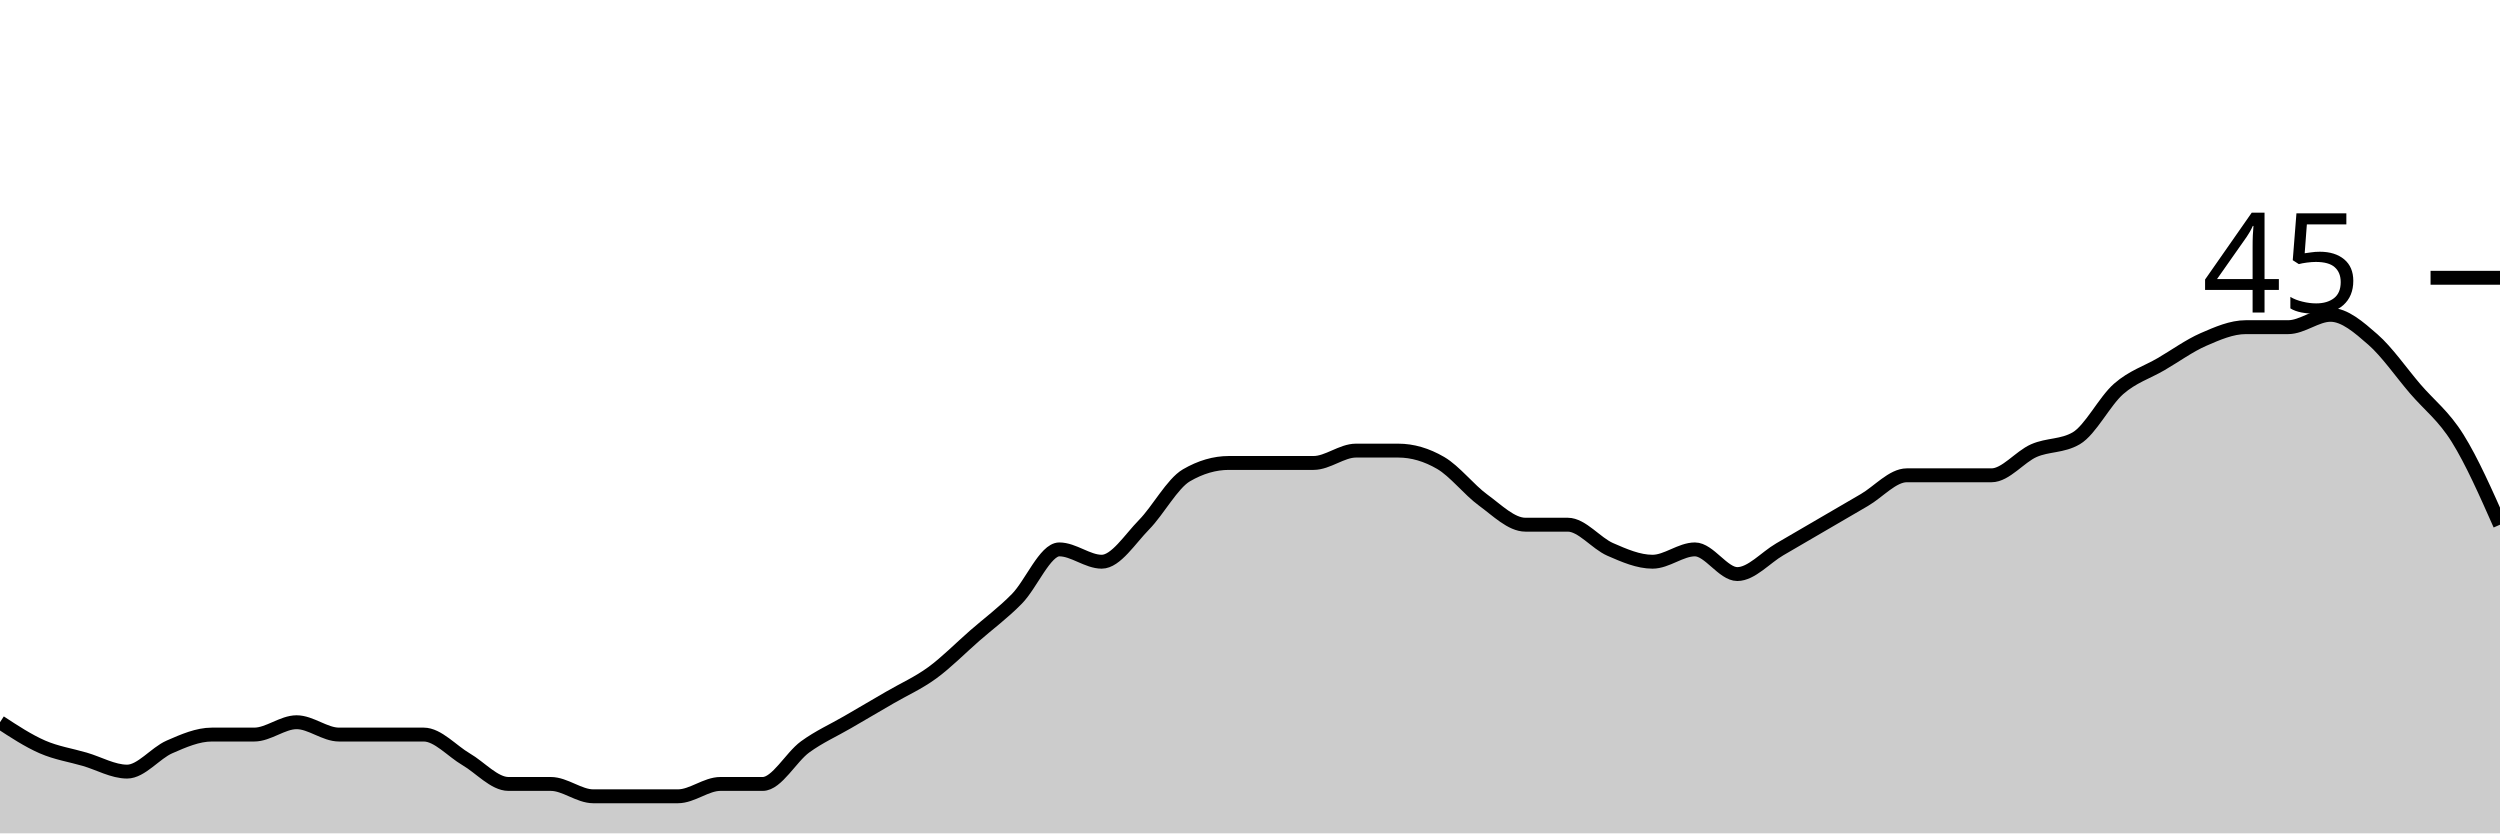
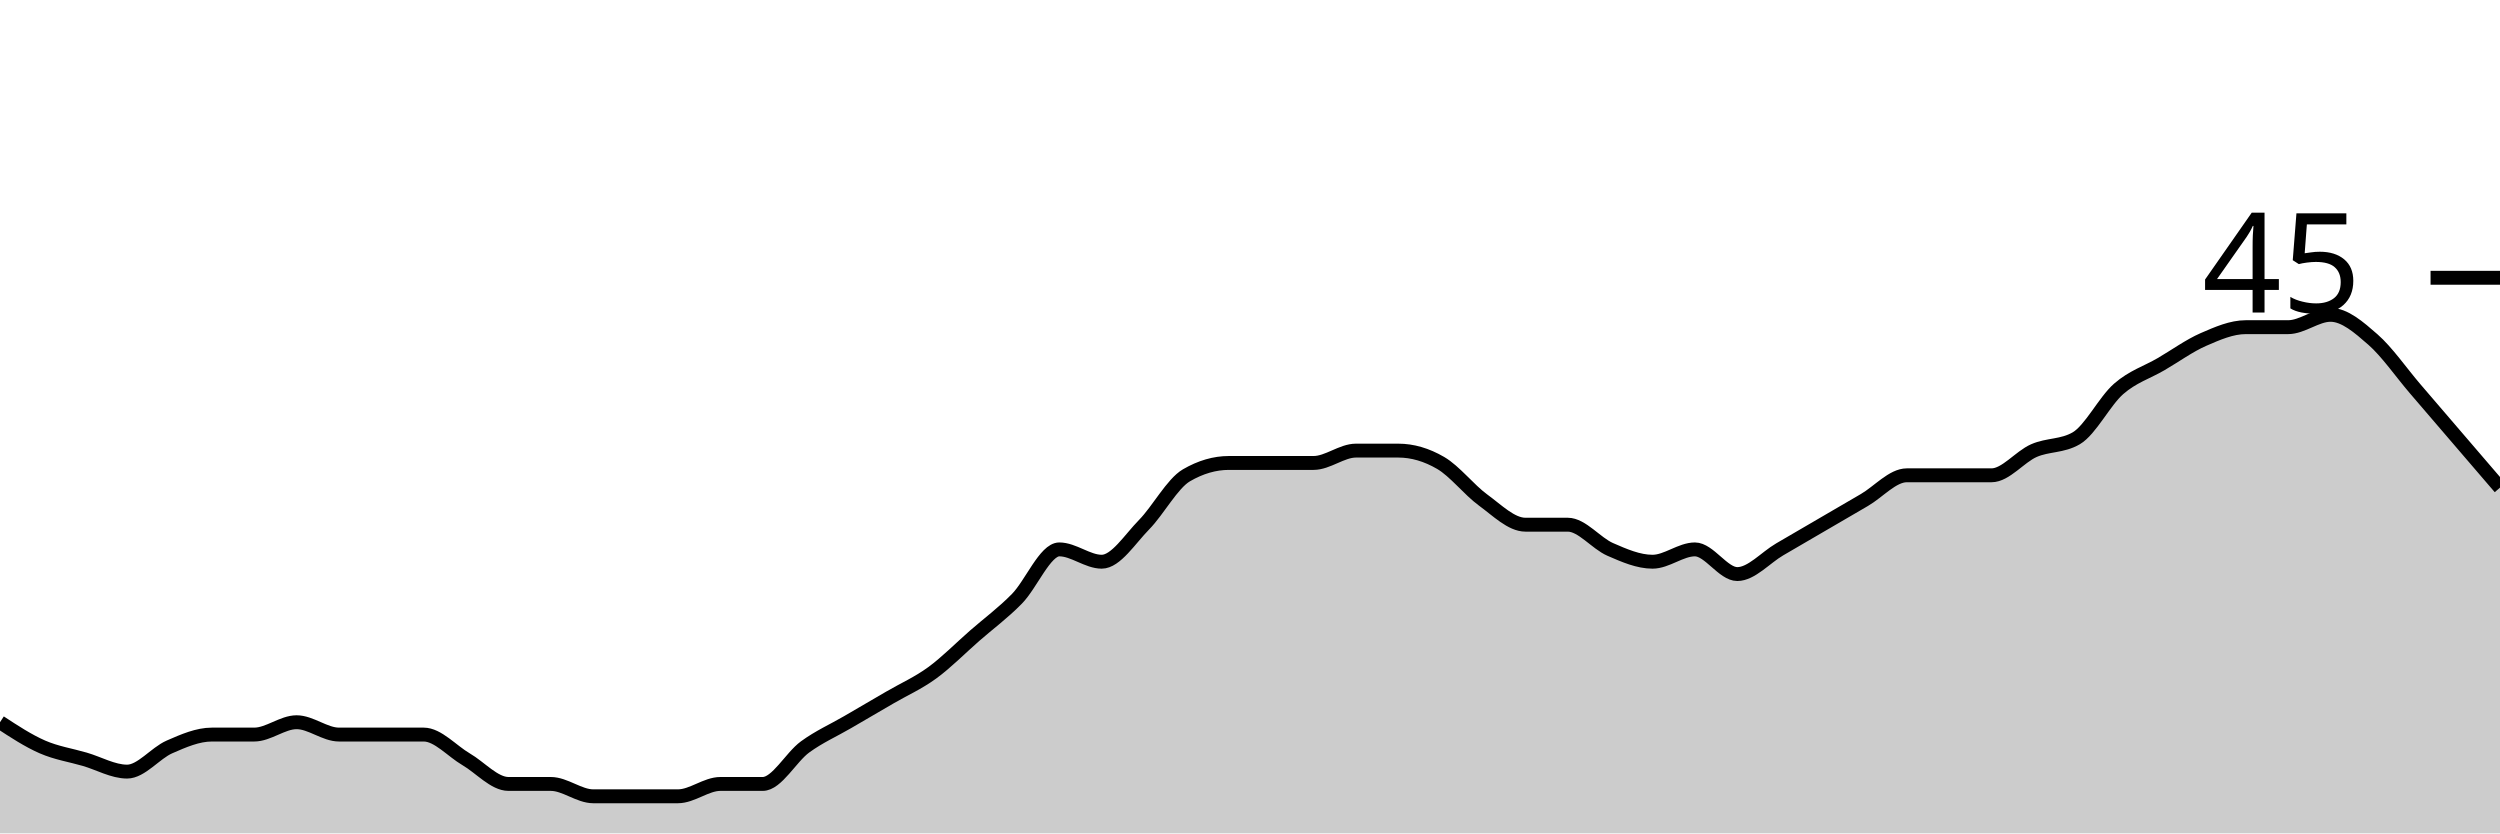
<svg xmlns="http://www.w3.org/2000/svg" viewBox="0 0 180 60">
  <g transform="translate(0,20)">
-     <path class="area" fill="rgba(0, 0, 0, 0.2)" d="M0,32C1.017,32.667,2.034,33.333,3.051,33.778C4.068,34.222,5.085,34.37,6.102,34.667C7.119,34.963,8.136,35.556,9.153,35.556C10.169,35.556,11.186,34.222,12.203,33.778C13.22,33.333,14.237,32.889,15.254,32.889C16.271,32.889,17.288,32.889,18.305,32.889C19.322,32.889,20.339,32,21.356,32C22.373,32,23.39,32.889,24.407,32.889C25.424,32.889,26.441,32.889,27.458,32.889C28.475,32.889,29.492,32.889,30.508,32.889C31.525,32.889,32.542,34.074,33.559,34.667C34.576,35.259,35.593,36.444,36.61,36.444C37.627,36.444,38.644,36.444,39.661,36.444C40.678,36.444,41.695,37.333,42.712,37.333C43.729,37.333,44.746,37.333,45.763,37.333C46.78,37.333,47.797,37.333,48.814,37.333C49.831,37.333,50.847,36.444,51.864,36.444C52.881,36.444,53.898,36.444,54.915,36.444C55.932,36.444,56.949,34.519,57.966,33.778C58.983,33.037,60,32.593,61.017,32C62.034,31.407,63.051,30.815,64.068,30.222C65.085,29.63,66.102,29.185,67.119,28.444C68.136,27.704,69.153,26.667,70.169,25.778C71.186,24.889,72.203,24.148,73.22,23.111C74.237,22.074,75.254,19.556,76.271,19.556C77.288,19.556,78.305,20.444,79.322,20.444C80.339,20.444,81.356,18.815,82.373,17.778C83.39,16.741,84.407,14.815,85.424,14.222C86.441,13.63,87.458,13.333,88.475,13.333C89.492,13.333,90.508,13.333,91.525,13.333C92.542,13.333,93.559,13.333,94.576,13.333C95.593,13.333,96.61,12.444,97.627,12.444C98.644,12.444,99.661,12.444,100.678,12.444C101.695,12.444,102.712,12.741,103.729,13.333C104.746,13.926,105.763,15.259,106.78,16C107.797,16.741,108.814,17.778,109.831,17.778C110.847,17.778,111.864,17.778,112.881,17.778C113.898,17.778,114.915,19.111,115.932,19.556C116.949,20,117.966,20.444,118.983,20.444C120,20.444,121.017,19.556,122.034,19.556C123.051,19.556,124.068,21.333,125.085,21.333C126.102,21.333,127.119,20.148,128.136,19.556C129.153,18.963,130.169,18.37,131.186,17.778C132.203,17.185,133.22,16.593,134.237,16C135.254,15.407,136.271,14.222,137.288,14.222C138.305,14.222,139.322,14.222,140.339,14.222C141.356,14.222,142.373,14.222,143.39,14.222C144.407,14.222,145.424,12.889,146.441,12.444C147.458,12,148.475,12.148,149.492,11.556C150.508,10.963,151.525,8.889,152.542,8C153.559,7.111,154.576,6.815,155.593,6.222C156.61,5.63,157.627,4.889,158.644,4.444C159.661,4,160.678,3.556,161.695,3.556C162.712,3.556,163.729,3.556,164.746,3.556C165.763,3.556,166.78,2.667,167.797,2.667C168.814,2.667,169.831,3.556,170.847,4.444C171.864,5.333,172.881,6.815,173.898,8C174.915,9.185,175.932,9.926,176.949,11.556C177.966,13.185,178.983,15.481,180,17.778L180,40C178.983,40,177.966,40,176.949,40C175.932,40,174.915,40,173.898,40C172.881,40,171.864,40,170.847,40C169.831,40,168.814,40,167.797,40C166.78,40,165.763,40,164.746,40C163.729,40,162.712,40,161.695,40C160.678,40,159.661,40,158.644,40C157.627,40,156.61,40,155.593,40C154.576,40,153.559,40,152.542,40C151.525,40,150.508,40,149.492,40C148.475,40,147.458,40,146.441,40C145.424,40,144.407,40,143.39,40C142.373,40,141.356,40,140.339,40C139.322,40,138.305,40,137.288,40C136.271,40,135.254,40,134.237,40C133.22,40,132.203,40,131.186,40C130.169,40,129.153,40,128.136,40C127.119,40,126.102,40,125.085,40C124.068,40,123.051,40,122.034,40C121.017,40,120,40,118.983,40C117.966,40,116.949,40,115.932,40C114.915,40,113.898,40,112.881,40C111.864,40,110.847,40,109.831,40C108.814,40,107.797,40,106.78,40C105.763,40,104.746,40,103.729,40C102.712,40,101.695,40,100.678,40C99.661,40,98.644,40,97.627,40C96.61,40,95.593,40,94.576,40C93.559,40,92.542,40,91.525,40C90.508,40,89.492,40,88.475,40C87.458,40,86.441,40,85.424,40C84.407,40,83.39,40,82.373,40C81.356,40,80.339,40,79.322,40C78.305,40,77.288,40,76.271,40C75.254,40,74.237,40,73.22,40C72.203,40,71.186,40,70.169,40C69.153,40,68.136,40,67.119,40C66.102,40,65.085,40,64.068,40C63.051,40,62.034,40,61.017,40C60,40,58.983,40,57.966,40C56.949,40,55.932,40,54.915,40C53.898,40,52.881,40,51.864,40C50.847,40,49.831,40,48.814,40C47.797,40,46.78,40,45.763,40C44.746,40,43.729,40,42.712,40C41.695,40,40.678,40,39.661,40C38.644,40,37.627,40,36.61,40C35.593,40,34.576,40,33.559,40C32.542,40,31.525,40,30.508,40C29.492,40,28.475,40,27.458,40C26.441,40,25.424,40,24.407,40C23.39,40,22.373,40,21.356,40C20.339,40,19.322,40,18.305,40C17.288,40,16.271,40,15.254,40C14.237,40,13.22,40,12.203,40C11.186,40,10.169,40,9.153,40C8.136,40,7.119,40,6.102,40C5.085,40,4.068,40,3.051,40C2.034,40,1.017,40,0,40Z" />
-     <path class="line" stroke="black" fill="none" d="M0,32C1.017,32.667,2.034,33.333,3.051,33.778C4.068,34.222,5.085,34.37,6.102,34.667C7.119,34.963,8.136,35.556,9.153,35.556C10.169,35.556,11.186,34.222,12.203,33.778C13.22,33.333,14.237,32.889,15.254,32.889C16.271,32.889,17.288,32.889,18.305,32.889C19.322,32.889,20.339,32,21.356,32C22.373,32,23.39,32.889,24.407,32.889C25.424,32.889,26.441,32.889,27.458,32.889C28.475,32.889,29.492,32.889,30.508,32.889C31.525,32.889,32.542,34.074,33.559,34.667C34.576,35.259,35.593,36.444,36.61,36.444C37.627,36.444,38.644,36.444,39.661,36.444C40.678,36.444,41.695,37.333,42.712,37.333C43.729,37.333,44.746,37.333,45.763,37.333C46.78,37.333,47.797,37.333,48.814,37.333C49.831,37.333,50.847,36.444,51.864,36.444C52.881,36.444,53.898,36.444,54.915,36.444C55.932,36.444,56.949,34.519,57.966,33.778C58.983,33.037,60,32.593,61.017,32C62.034,31.407,63.051,30.815,64.068,30.222C65.085,29.63,66.102,29.185,67.119,28.444C68.136,27.704,69.153,26.667,70.169,25.778C71.186,24.889,72.203,24.148,73.22,23.111C74.237,22.074,75.254,19.556,76.271,19.556C77.288,19.556,78.305,20.444,79.322,20.444C80.339,20.444,81.356,18.815,82.373,17.778C83.39,16.741,84.407,14.815,85.424,14.222C86.441,13.63,87.458,13.333,88.475,13.333C89.492,13.333,90.508,13.333,91.525,13.333C92.542,13.333,93.559,13.333,94.576,13.333C95.593,13.333,96.61,12.444,97.627,12.444C98.644,12.444,99.661,12.444,100.678,12.444C101.695,12.444,102.712,12.741,103.729,13.333C104.746,13.926,105.763,15.259,106.78,16C107.797,16.741,108.814,17.778,109.831,17.778C110.847,17.778,111.864,17.778,112.881,17.778C113.898,17.778,114.915,19.111,115.932,19.556C116.949,20,117.966,20.444,118.983,20.444C120,20.444,121.017,19.556,122.034,19.556C123.051,19.556,124.068,21.333,125.085,21.333C126.102,21.333,127.119,20.148,128.136,19.556C129.153,18.963,130.169,18.37,131.186,17.778C132.203,17.185,133.22,16.593,134.237,16C135.254,15.407,136.271,14.222,137.288,14.222C138.305,14.222,139.322,14.222,140.339,14.222C141.356,14.222,142.373,14.222,143.39,14.222C144.407,14.222,145.424,12.889,146.441,12.444C147.458,12,148.475,12.148,149.492,11.556C150.508,10.963,151.525,8.889,152.542,8C153.559,7.111,154.576,6.815,155.593,6.222C156.61,5.63,157.627,4.889,158.644,4.444C159.661,4,160.678,3.556,161.695,3.556C162.712,3.556,163.729,3.556,164.746,3.556C165.763,3.556,166.78,2.667,167.797,2.667C168.814,2.667,169.831,3.556,170.847,4.444C171.864,5.333,172.881,6.815,173.898,8C174.915,9.185,175.932,9.926,176.949,11.556C177.966,13.185,178.983,15.481,180,17.778" />
+     <path class="area" fill="rgba(0, 0, 0, 0.2)" d="M0,32C1.017,32.667,2.034,33.333,3.051,33.778C4.068,34.222,5.085,34.37,6.102,34.667C7.119,34.963,8.136,35.556,9.153,35.556C10.169,35.556,11.186,34.222,12.203,33.778C13.22,33.333,14.237,32.889,15.254,32.889C16.271,32.889,17.288,32.889,18.305,32.889C19.322,32.889,20.339,32,21.356,32C22.373,32,23.39,32.889,24.407,32.889C25.424,32.889,26.441,32.889,27.458,32.889C28.475,32.889,29.492,32.889,30.508,32.889C31.525,32.889,32.542,34.074,33.559,34.667C34.576,35.259,35.593,36.444,36.61,36.444C37.627,36.444,38.644,36.444,39.661,36.444C40.678,36.444,41.695,37.333,42.712,37.333C43.729,37.333,44.746,37.333,45.763,37.333C46.78,37.333,47.797,37.333,48.814,37.333C49.831,37.333,50.847,36.444,51.864,36.444C52.881,36.444,53.898,36.444,54.915,36.444C55.932,36.444,56.949,34.519,57.966,33.778C58.983,33.037,60,32.593,61.017,32C62.034,31.407,63.051,30.815,64.068,30.222C65.085,29.63,66.102,29.185,67.119,28.444C68.136,27.704,69.153,26.667,70.169,25.778C71.186,24.889,72.203,24.148,73.22,23.111C74.237,22.074,75.254,19.556,76.271,19.556C77.288,19.556,78.305,20.444,79.322,20.444C80.339,20.444,81.356,18.815,82.373,17.778C83.39,16.741,84.407,14.815,85.424,14.222C86.441,13.63,87.458,13.333,88.475,13.333C89.492,13.333,90.508,13.333,91.525,13.333C92.542,13.333,93.559,13.333,94.576,13.333C95.593,13.333,96.61,12.444,97.627,12.444C98.644,12.444,99.661,12.444,100.678,12.444C101.695,12.444,102.712,12.741,103.729,13.333C104.746,13.926,105.763,15.259,106.78,16C107.797,16.741,108.814,17.778,109.831,17.778C110.847,17.778,111.864,17.778,112.881,17.778C113.898,17.778,114.915,19.111,115.932,19.556C116.949,20,117.966,20.444,118.983,20.444C120,20.444,121.017,19.556,122.034,19.556C123.051,19.556,124.068,21.333,125.085,21.333C126.102,21.333,127.119,20.148,128.136,19.556C129.153,18.963,130.169,18.37,131.186,17.778C132.203,17.185,133.22,16.593,134.237,16C135.254,15.407,136.271,14.222,137.288,14.222C138.305,14.222,139.322,14.222,140.339,14.222C141.356,14.222,142.373,14.222,143.39,14.222C144.407,14.222,145.424,12.889,146.441,12.444C147.458,12,148.475,12.148,149.492,11.556C150.508,10.963,151.525,8.889,152.542,8C153.559,7.111,154.576,6.815,155.593,6.222C156.61,5.63,157.627,4.889,158.644,4.444C159.661,4,160.678,3.556,161.695,3.556C162.712,3.556,163.729,3.556,164.746,3.556C165.763,3.556,166.78,2.667,167.797,2.667C168.814,2.667,169.831,3.556,170.847,4.444C171.864,5.333,172.881,6.815,173.898,8C174.915,9.185,175.932,10.37,176.949,11.556C177.966,12.741,178.983,13.926,180,15.111L180,40C178.983,40,177.966,40,176.949,40C175.932,40,174.915,40,173.898,40C172.881,40,171.864,40,170.847,40C169.831,40,168.814,40,167.797,40C166.78,40,165.763,40,164.746,40C163.729,40,162.712,40,161.695,40C160.678,40,159.661,40,158.644,40C157.627,40,156.61,40,155.593,40C154.576,40,153.559,40,152.542,40C151.525,40,150.508,40,149.492,40C148.475,40,147.458,40,146.441,40C145.424,40,144.407,40,143.39,40C142.373,40,141.356,40,140.339,40C139.322,40,138.305,40,137.288,40C136.271,40,135.254,40,134.237,40C133.22,40,132.203,40,131.186,40C130.169,40,129.153,40,128.136,40C127.119,40,126.102,40,125.085,40C124.068,40,123.051,40,122.034,40C121.017,40,120,40,118.983,40C117.966,40,116.949,40,115.932,40C114.915,40,113.898,40,112.881,40C111.864,40,110.847,40,109.831,40C108.814,40,107.797,40,106.78,40C105.763,40,104.746,40,103.729,40C102.712,40,101.695,40,100.678,40C99.661,40,98.644,40,97.627,40C96.61,40,95.593,40,94.576,40C93.559,40,92.542,40,91.525,40C90.508,40,89.492,40,88.475,40C87.458,40,86.441,40,85.424,40C84.407,40,83.39,40,82.373,40C81.356,40,80.339,40,79.322,40C78.305,40,77.288,40,76.271,40C75.254,40,74.237,40,73.22,40C72.203,40,71.186,40,70.169,40C69.153,40,68.136,40,67.119,40C66.102,40,65.085,40,64.068,40C63.051,40,62.034,40,61.017,40C60,40,58.983,40,57.966,40C56.949,40,55.932,40,54.915,40C53.898,40,52.881,40,51.864,40C50.847,40,49.831,40,48.814,40C47.797,40,46.78,40,45.763,40C44.746,40,43.729,40,42.712,40C41.695,40,40.678,40,39.661,40C38.644,40,37.627,40,36.61,40C35.593,40,34.576,40,33.559,40C32.542,40,31.525,40,30.508,40C29.492,40,28.475,40,27.458,40C26.441,40,25.424,40,24.407,40C23.39,40,22.373,40,21.356,40C20.339,40,19.322,40,18.305,40C17.288,40,16.271,40,15.254,40C14.237,40,13.22,40,12.203,40C11.186,40,10.169,40,9.153,40C8.136,40,7.119,40,6.102,40C5.085,40,4.068,40,3.051,40C2.034,40,1.017,40,0,40Z" />
+     <path class="line" stroke="black" fill="none" d="M0,32C1.017,32.667,2.034,33.333,3.051,33.778C4.068,34.222,5.085,34.37,6.102,34.667C7.119,34.963,8.136,35.556,9.153,35.556C10.169,35.556,11.186,34.222,12.203,33.778C13.22,33.333,14.237,32.889,15.254,32.889C16.271,32.889,17.288,32.889,18.305,32.889C19.322,32.889,20.339,32,21.356,32C22.373,32,23.39,32.889,24.407,32.889C25.424,32.889,26.441,32.889,27.458,32.889C28.475,32.889,29.492,32.889,30.508,32.889C31.525,32.889,32.542,34.074,33.559,34.667C34.576,35.259,35.593,36.444,36.61,36.444C37.627,36.444,38.644,36.444,39.661,36.444C40.678,36.444,41.695,37.333,42.712,37.333C43.729,37.333,44.746,37.333,45.763,37.333C46.78,37.333,47.797,37.333,48.814,37.333C49.831,37.333,50.847,36.444,51.864,36.444C52.881,36.444,53.898,36.444,54.915,36.444C55.932,36.444,56.949,34.519,57.966,33.778C58.983,33.037,60,32.593,61.017,32C62.034,31.407,63.051,30.815,64.068,30.222C65.085,29.63,66.102,29.185,67.119,28.444C68.136,27.704,69.153,26.667,70.169,25.778C71.186,24.889,72.203,24.148,73.22,23.111C74.237,22.074,75.254,19.556,76.271,19.556C77.288,19.556,78.305,20.444,79.322,20.444C80.339,20.444,81.356,18.815,82.373,17.778C83.39,16.741,84.407,14.815,85.424,14.222C86.441,13.63,87.458,13.333,88.475,13.333C89.492,13.333,90.508,13.333,91.525,13.333C92.542,13.333,93.559,13.333,94.576,13.333C95.593,13.333,96.61,12.444,97.627,12.444C98.644,12.444,99.661,12.444,100.678,12.444C101.695,12.444,102.712,12.741,103.729,13.333C104.746,13.926,105.763,15.259,106.78,16C107.797,16.741,108.814,17.778,109.831,17.778C110.847,17.778,111.864,17.778,112.881,17.778C113.898,17.778,114.915,19.111,115.932,19.556C116.949,20,117.966,20.444,118.983,20.444C120,20.444,121.017,19.556,122.034,19.556C123.051,19.556,124.068,21.333,125.085,21.333C126.102,21.333,127.119,20.148,128.136,19.556C129.153,18.963,130.169,18.37,131.186,17.778C132.203,17.185,133.22,16.593,134.237,16C135.254,15.407,136.271,14.222,137.288,14.222C138.305,14.222,139.322,14.222,140.339,14.222C141.356,14.222,142.373,14.222,143.39,14.222C144.407,14.222,145.424,12.889,146.441,12.444C147.458,12,148.475,12.148,149.492,11.556C150.508,10.963,151.525,8.889,152.542,8C153.559,7.111,154.576,6.815,155.593,6.222C156.61,5.63,157.627,4.889,158.644,4.444C159.661,4,160.678,3.556,161.695,3.556C162.712,3.556,163.729,3.556,164.746,3.556C165.763,3.556,166.78,2.667,167.797,2.667C168.814,2.667,169.831,3.556,170.847,4.444C171.864,5.333,172.881,6.815,173.898,8C174.915,9.185,175.932,10.37,176.949,11.556C177.966,12.741,178.983,13.926,180,15.111" />
    <path class="axis-ceiling" stroke-width="1" stroke="black" fill="none" d="M175,0L180,0" />
    <text class="axis-ceiling-label" font-family="sans-serif" text-anchor="end" font-size="10px" x="170" y="2.5">45</text>
  </g>
</svg>
